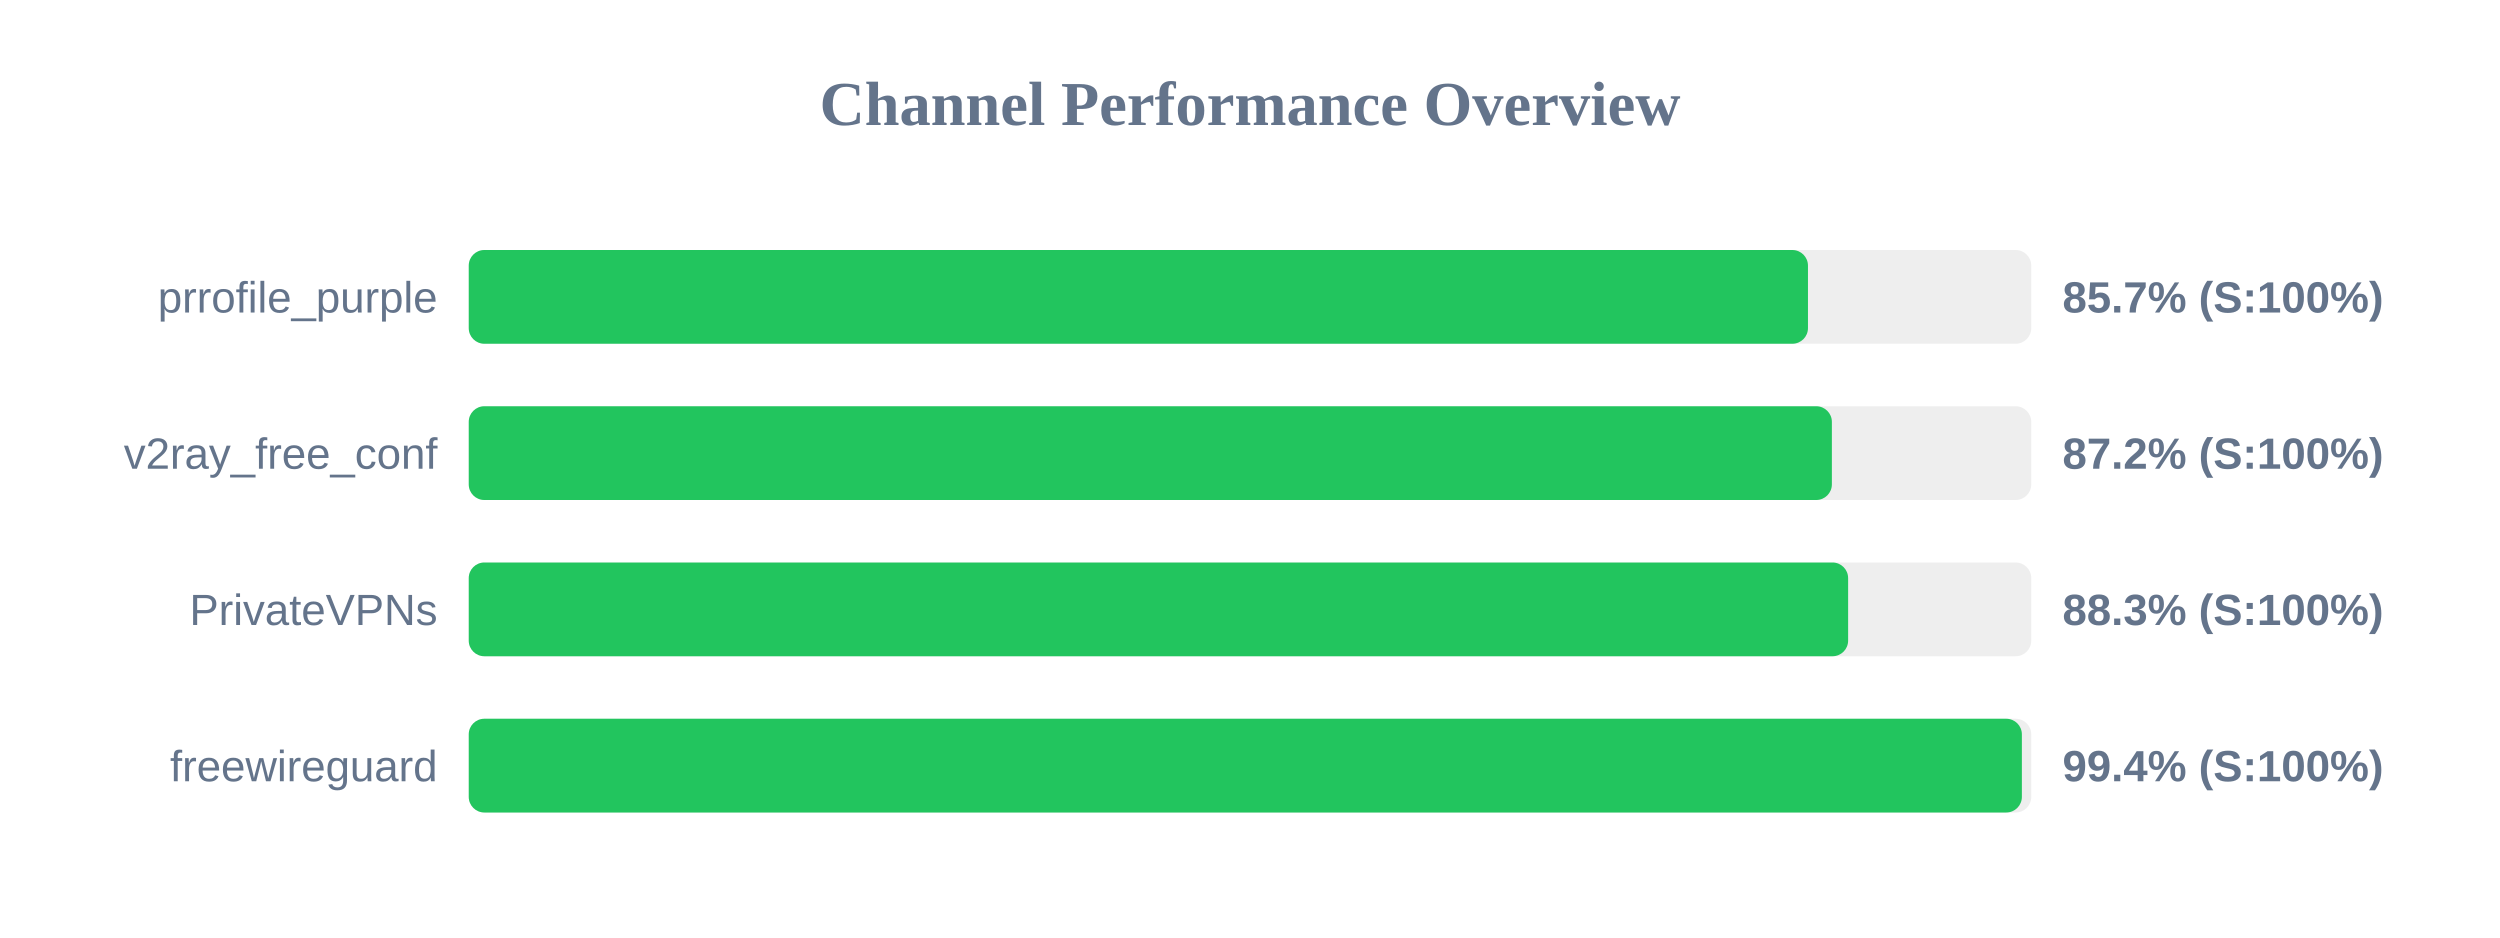
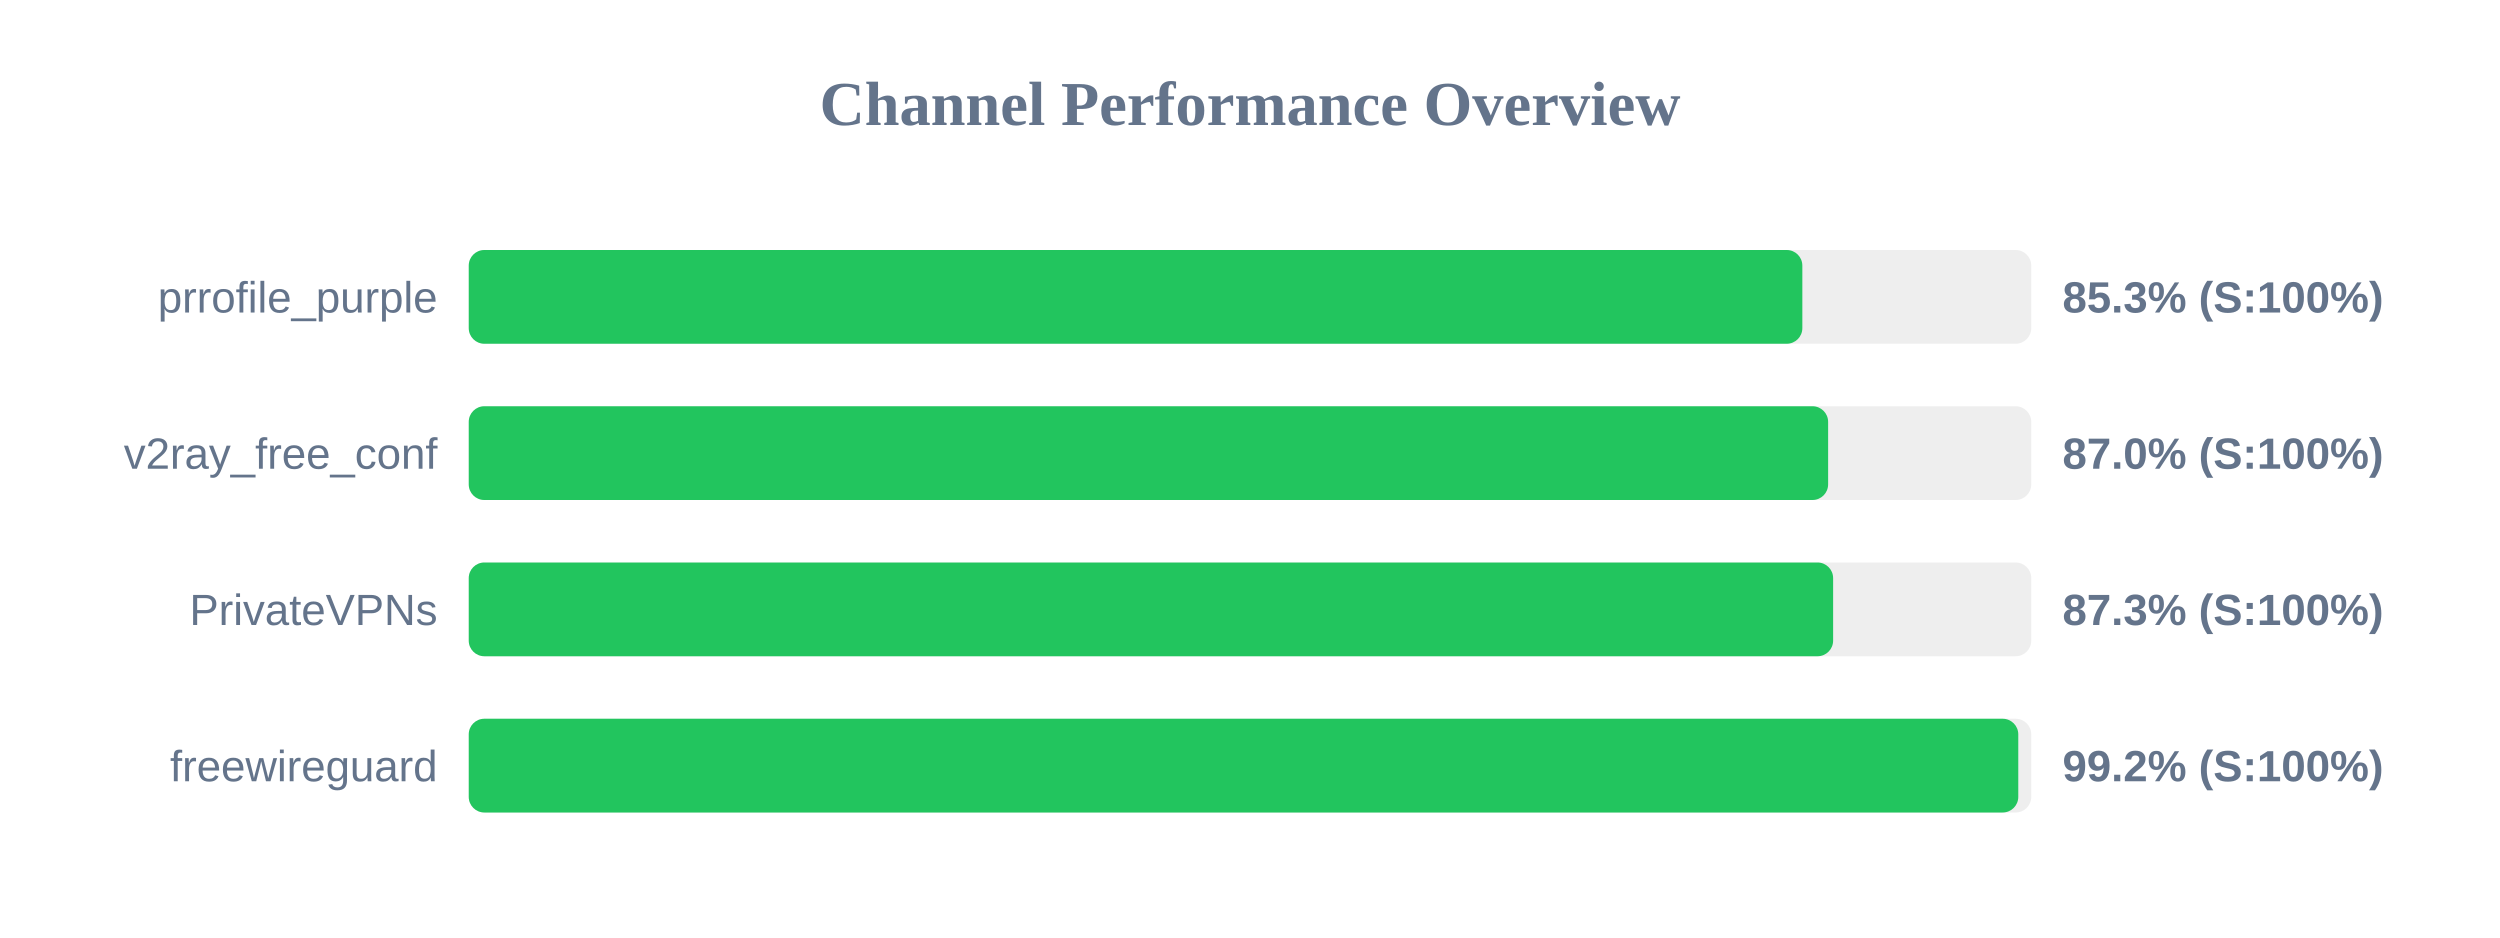
<svg xmlns="http://www.w3.org/2000/svg" width="800" height="300" version="1.1">
  <style>
        .row { font: 14px Arial; fill: #64748b; }
        .score { font: bold 14px Arial; fill: #64748b; }
    </style>
  <text x="400" y="40" text-anchor="middle" font-size="20px" font-weight="bold" fill="#64748b">Channel Performance Overview</text>
  <rect x="150" y="80" width="500" height="30" fill="#eee" rx="5" />
-   <rect x="150" y="80" width="428.55" height="30" fill="#22c55e" rx="5" />
+   <rect x="150" y="80" width="426.75" height="30" fill="#22c55e" rx="5" />
  <text x="140" y="100" text-anchor="end" class="row">prrofile_purple</text>
-   <text x="660" y="100" text-anchor="start" class="score">85.7% (S:100%)</text>
+   <text x="660" y="100" text-anchor="start" class="score">85.3% (S:100%)</text>
  <rect x="150" y="130" width="500" height="30" fill="#eee" rx="5" />
-   <rect x="150" y="130" width="436.2" height="30" fill="#22c55e" rx="5" />
+   <rect x="150" y="130" width="435.0" height="30" fill="#22c55e" rx="5" />
  <text x="140" y="150" text-anchor="end" class="row">v2ray_free_conf</text>
-   <text x="660" y="150" text-anchor="start" class="score">87.2% (S:100%)</text>
+   <text x="660" y="150" text-anchor="start" class="score">87.0% (S:100%)</text>
  <rect x="150" y="180" width="500" height="30" fill="#eee" rx="5" />
-   <rect x="150" y="180" width="441.4" height="30" fill="#22c55e" rx="5" />
+   <rect x="150" y="180" width="436.6" height="30" fill="#22c55e" rx="5" />
  <text x="140" y="200" text-anchor="end" class="row">PrivateVPNs</text>
-   <text x="660" y="200" text-anchor="start" class="score">88.3% (S:100%)</text>
+   <text x="660" y="200" text-anchor="start" class="score">87.3% (S:100%)</text>
  <rect x="150" y="230" width="500" height="30" fill="#eee" rx="5" />
-   <rect x="150" y="230" width="497.0" height="30" fill="#22c55e" rx="5" />
+   <rect x="150" y="230" width="495.85" height="30" fill="#22c55e" rx="5" />
  <text x="140" y="250" text-anchor="end" class="row">freewireguard</text>
-   <text x="660" y="250" text-anchor="start" class="score">99.4% (S:100%)</text>
+   <text x="660" y="250" text-anchor="start" class="score">99.2% (S:100%)</text>
</svg>
